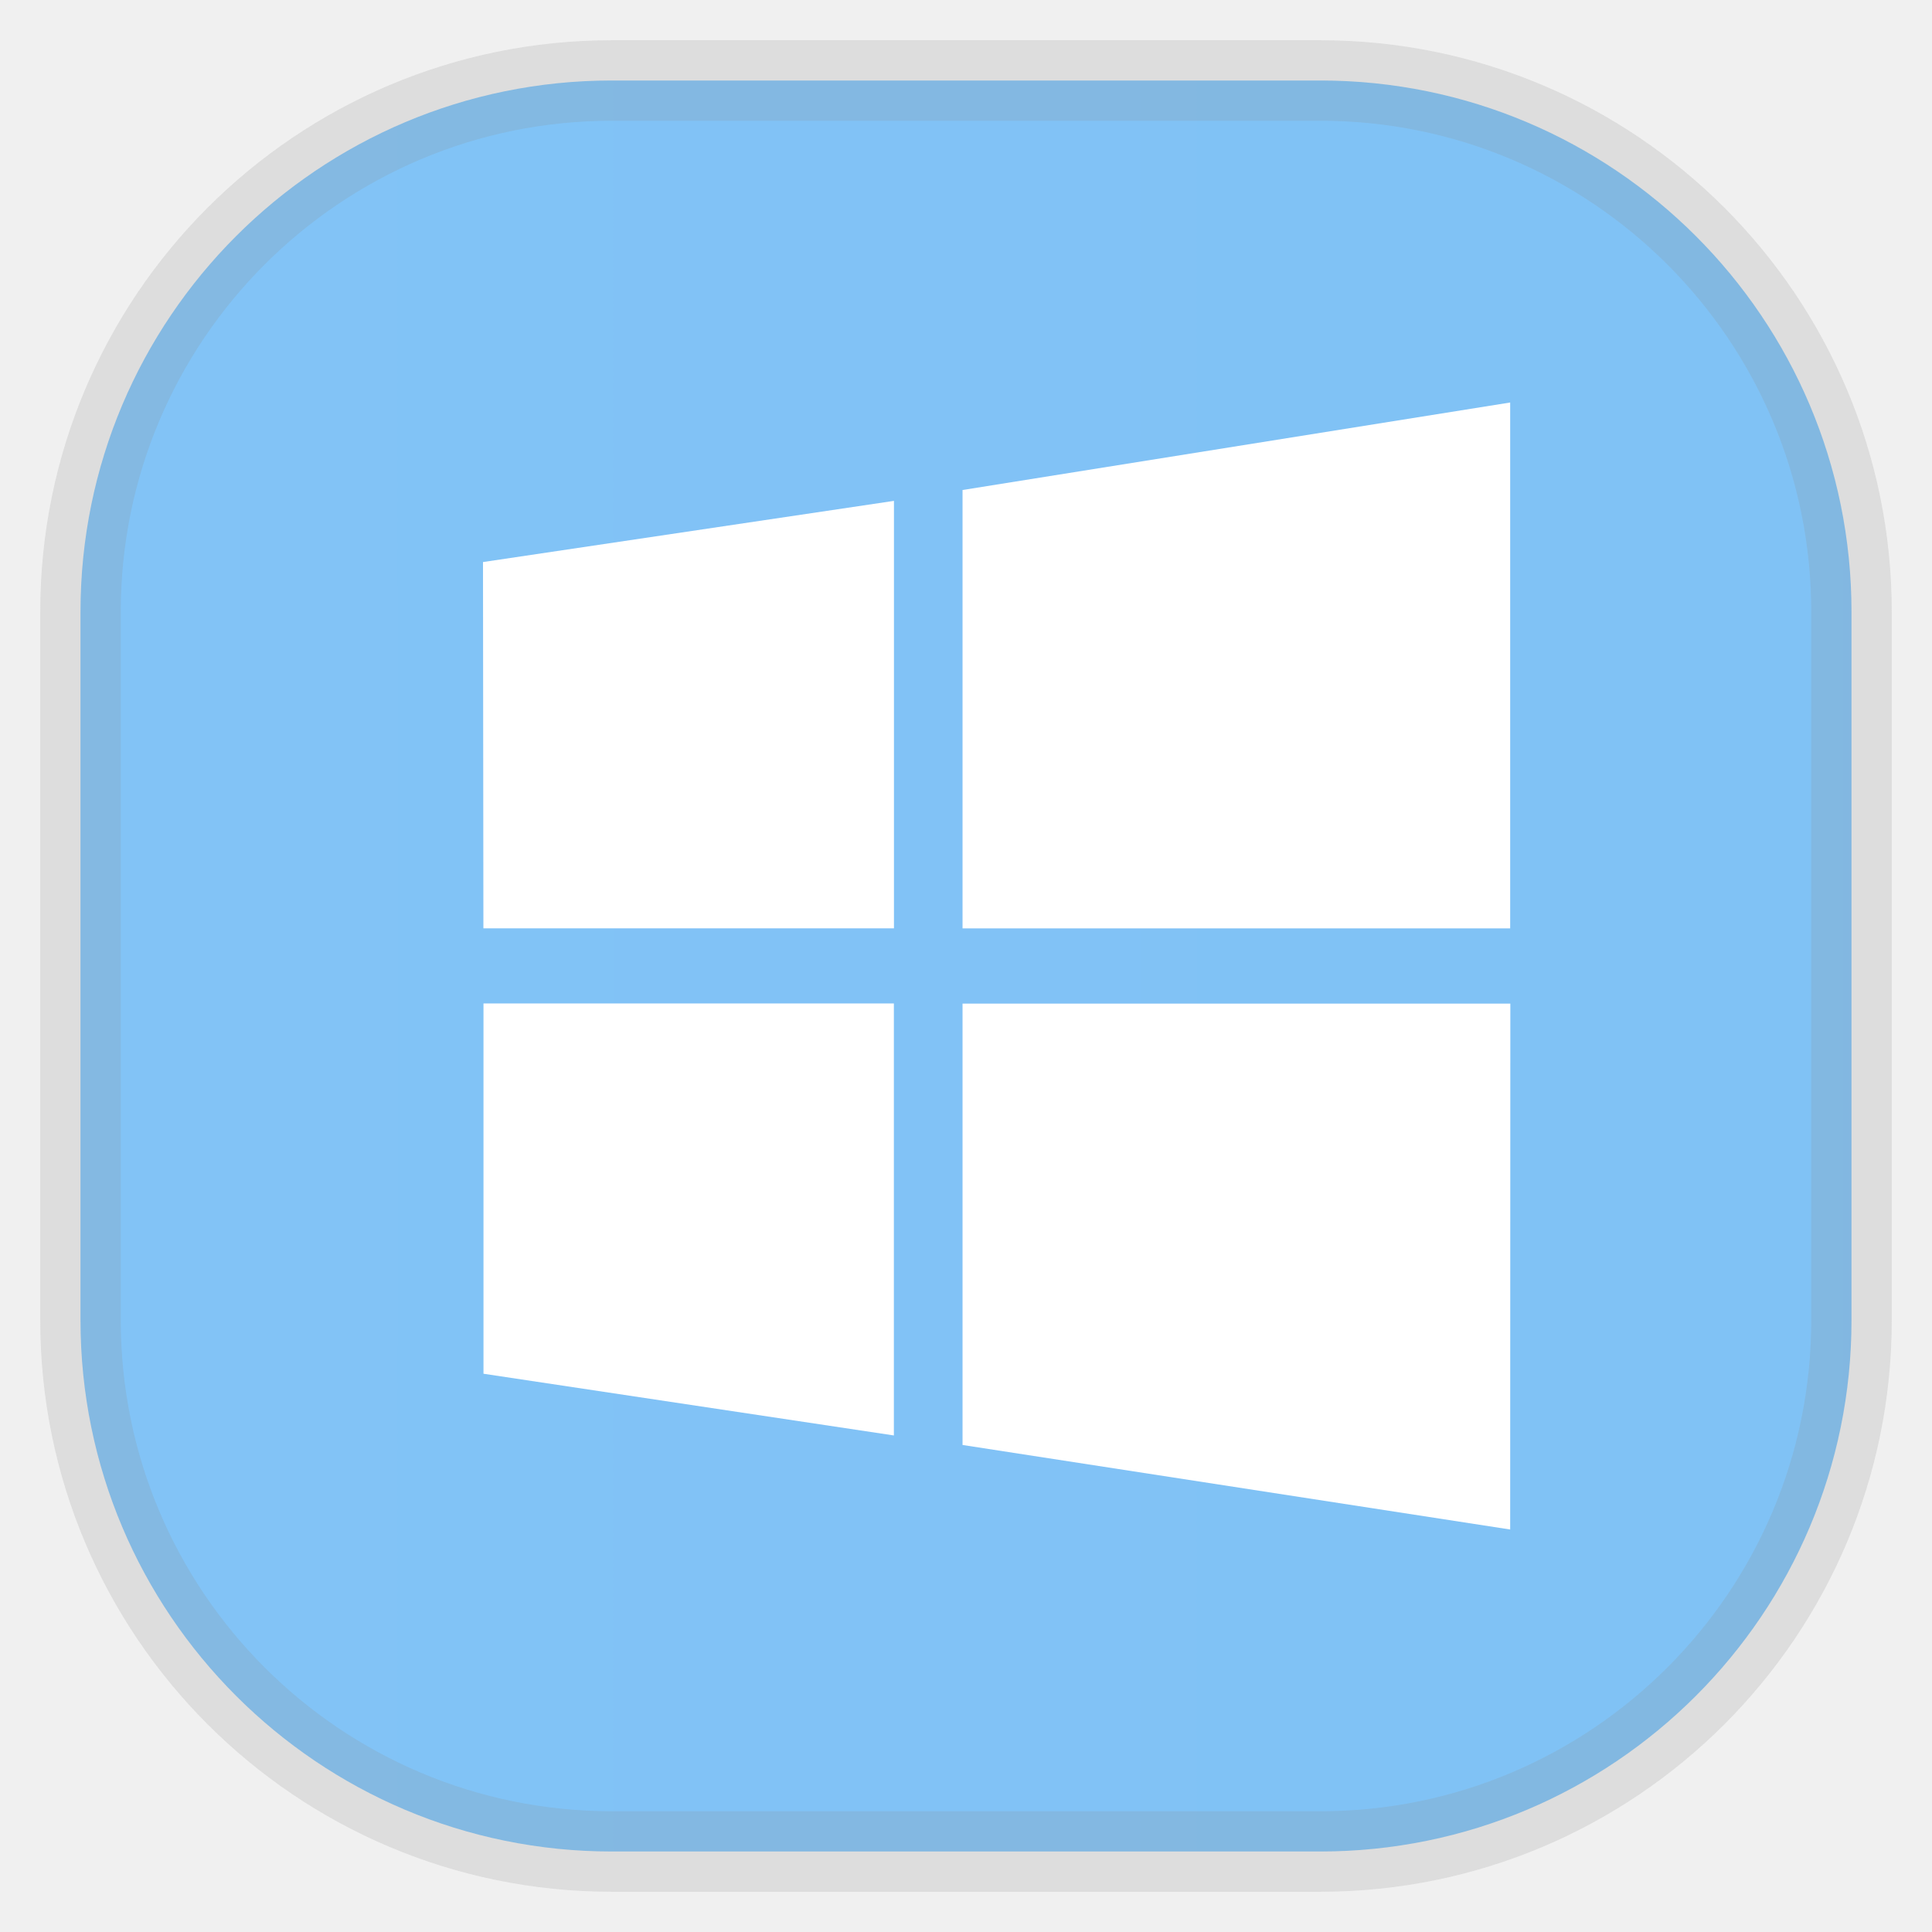
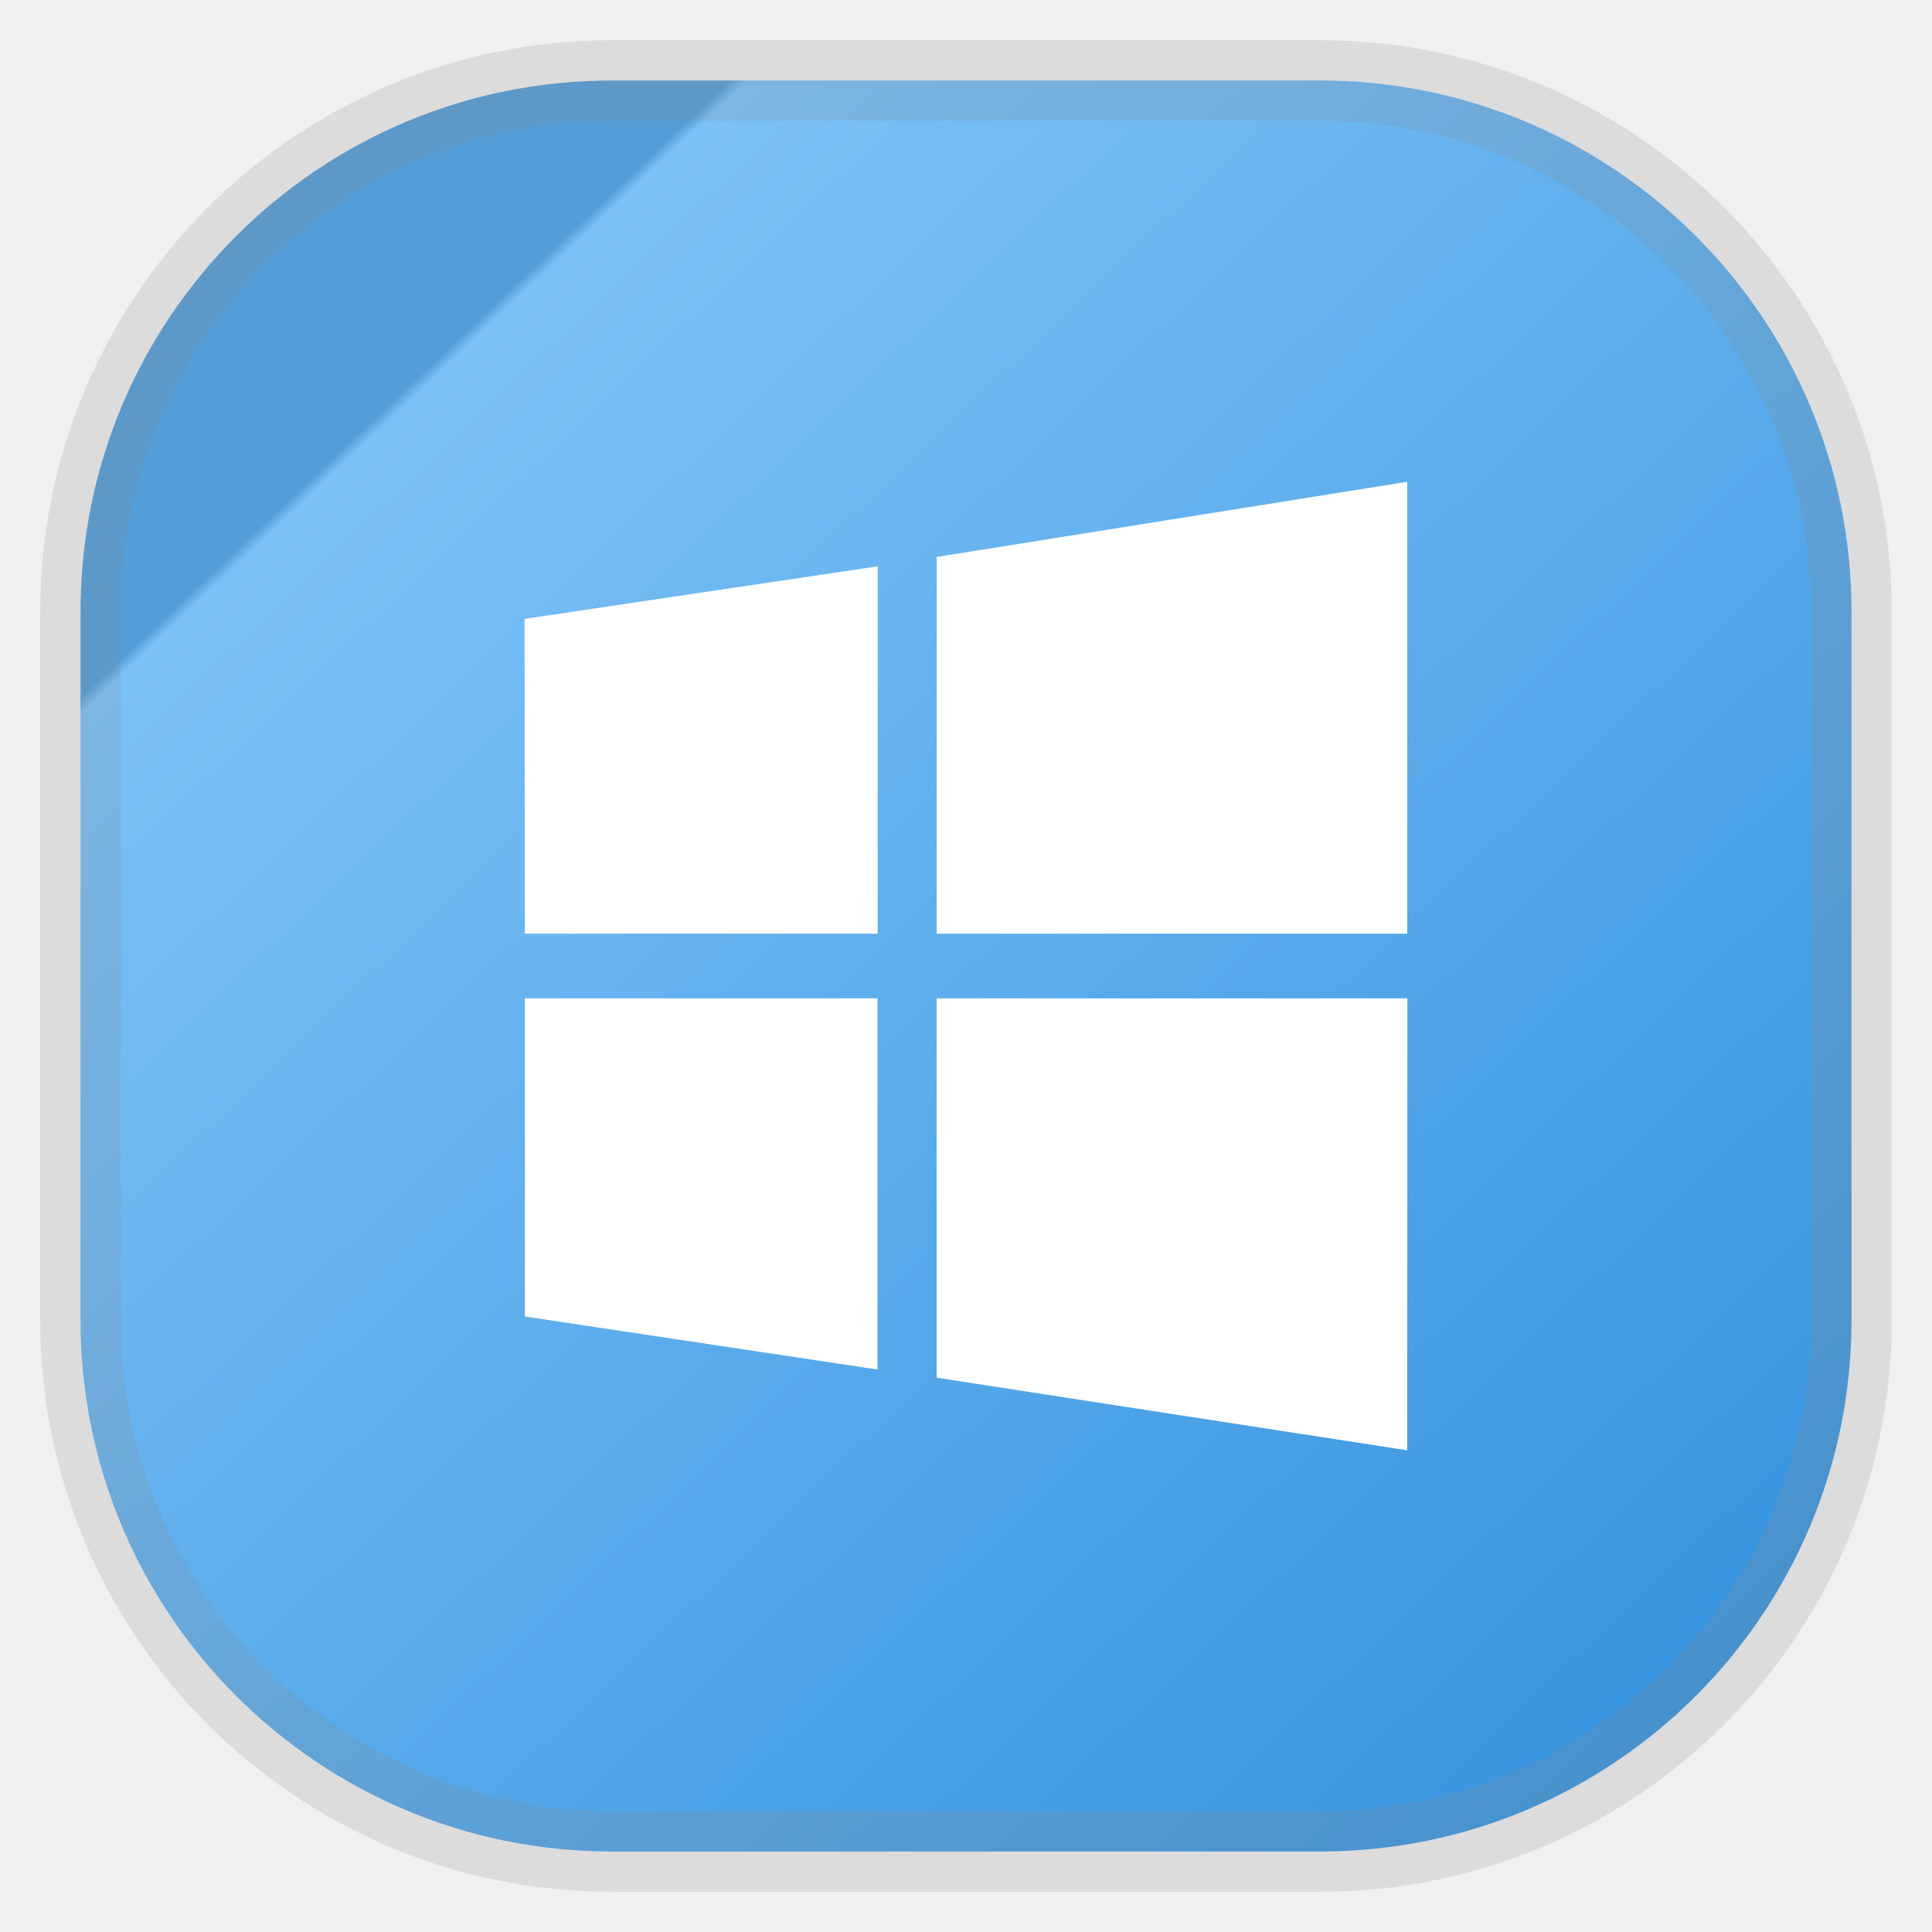
- <svg xmlns="http://www.w3.org/2000/svg" width="24" height="24" fill="none">
-   <rect width="22" height="22" x="1" y="1" opacity="0.85" fill="url(#a)" rx="6.6" style="vector-effect:non-scaling-stroke;-inkscape-stroke:hairline;stroke-width:1;stroke-dasharray:none;stroke:gray;stroke-opacity:.2" />
-   <path fill="#fff" d="M6.005 11.534 6 6.982l5.105-.76v5.31h-5.1Zm5.952-5.447L18.76 5v6.533h-6.803zm6.805 6.38L18.76 19l-6.803-1.05v-5.483zm-7.656 5.365-5.1-.767v-4.6h5.098v5.366z" />
+ <svg xmlns="http://www.w3.org/2000/svg" width="24" height="24" fill="none" version="1.1">
+   <rect x="1" y="1" width="22" height="22" rx="6.6" fill="url(#a)" opacity=".9" stroke="gray" stroke-opacity=".2" vector-effect="non-scaling-stroke" style="-inkscape-stroke:hairline" />
+   <path d="m6.52 11.6-0.004-3.912 4.387-0.653v4.564h-4.383zm5.115-4.681 5.846-0.934v5.614h-5.846zm5.848 5.483-0.002 5.614-5.846-0.902v-4.712zm-6.58 4.611-4.383-0.659v-3.953h4.381v4.612z" fill="#fff" stroke-width=".859" />
  <defs>
-     <linearGradient id="a" gradientTransform="scale(33)" gradientUnits="userSpaceOnUse">
-       <stop stop-color="#6EBBF7" />
-       <stop offset="1" stop-color="#1E87DB" />
+     <linearGradient id="a" x1=".05" x2="1" y2="1" gradientTransform="scale(22)" gradientUnits="userSpaceOnUse">
+       <stop stop-color="#4193d5" offset=".2" />
+       <stop stop-color="#6EBBF7" offset=".205" />
+       <stop stop-color="#1E87DB" offset="1" />
    </linearGradient>
  </defs>
</svg>
